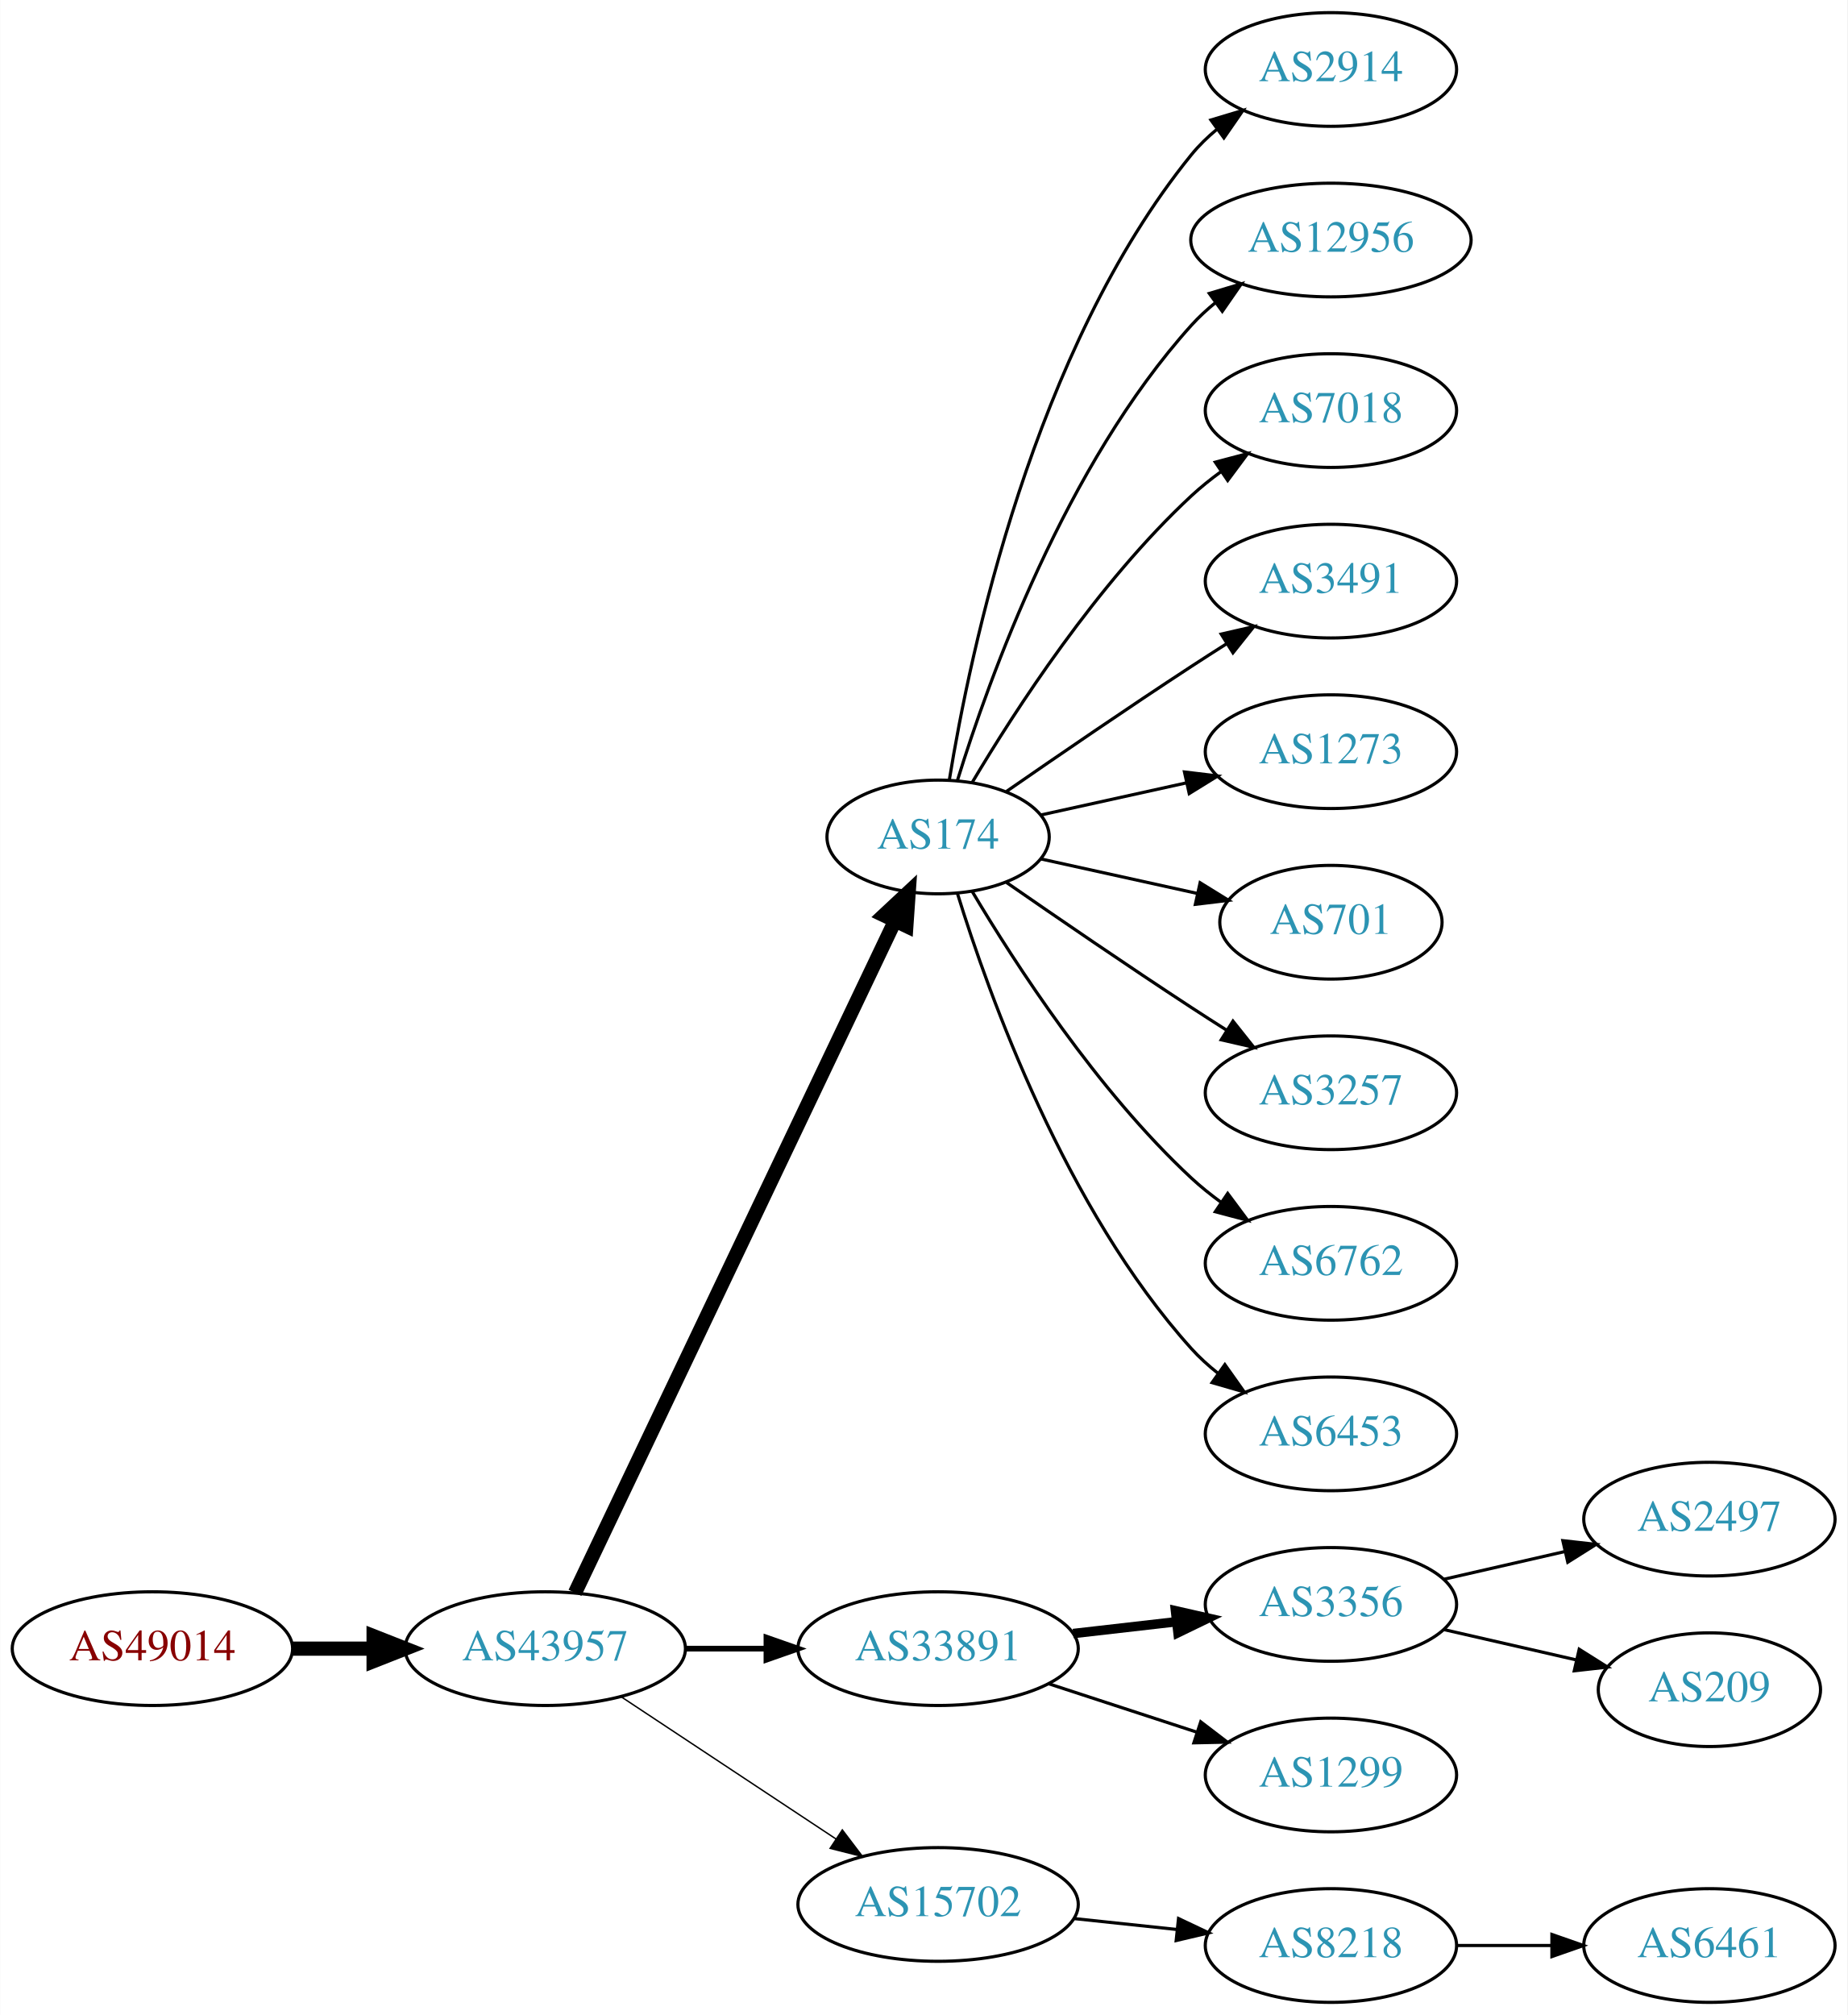
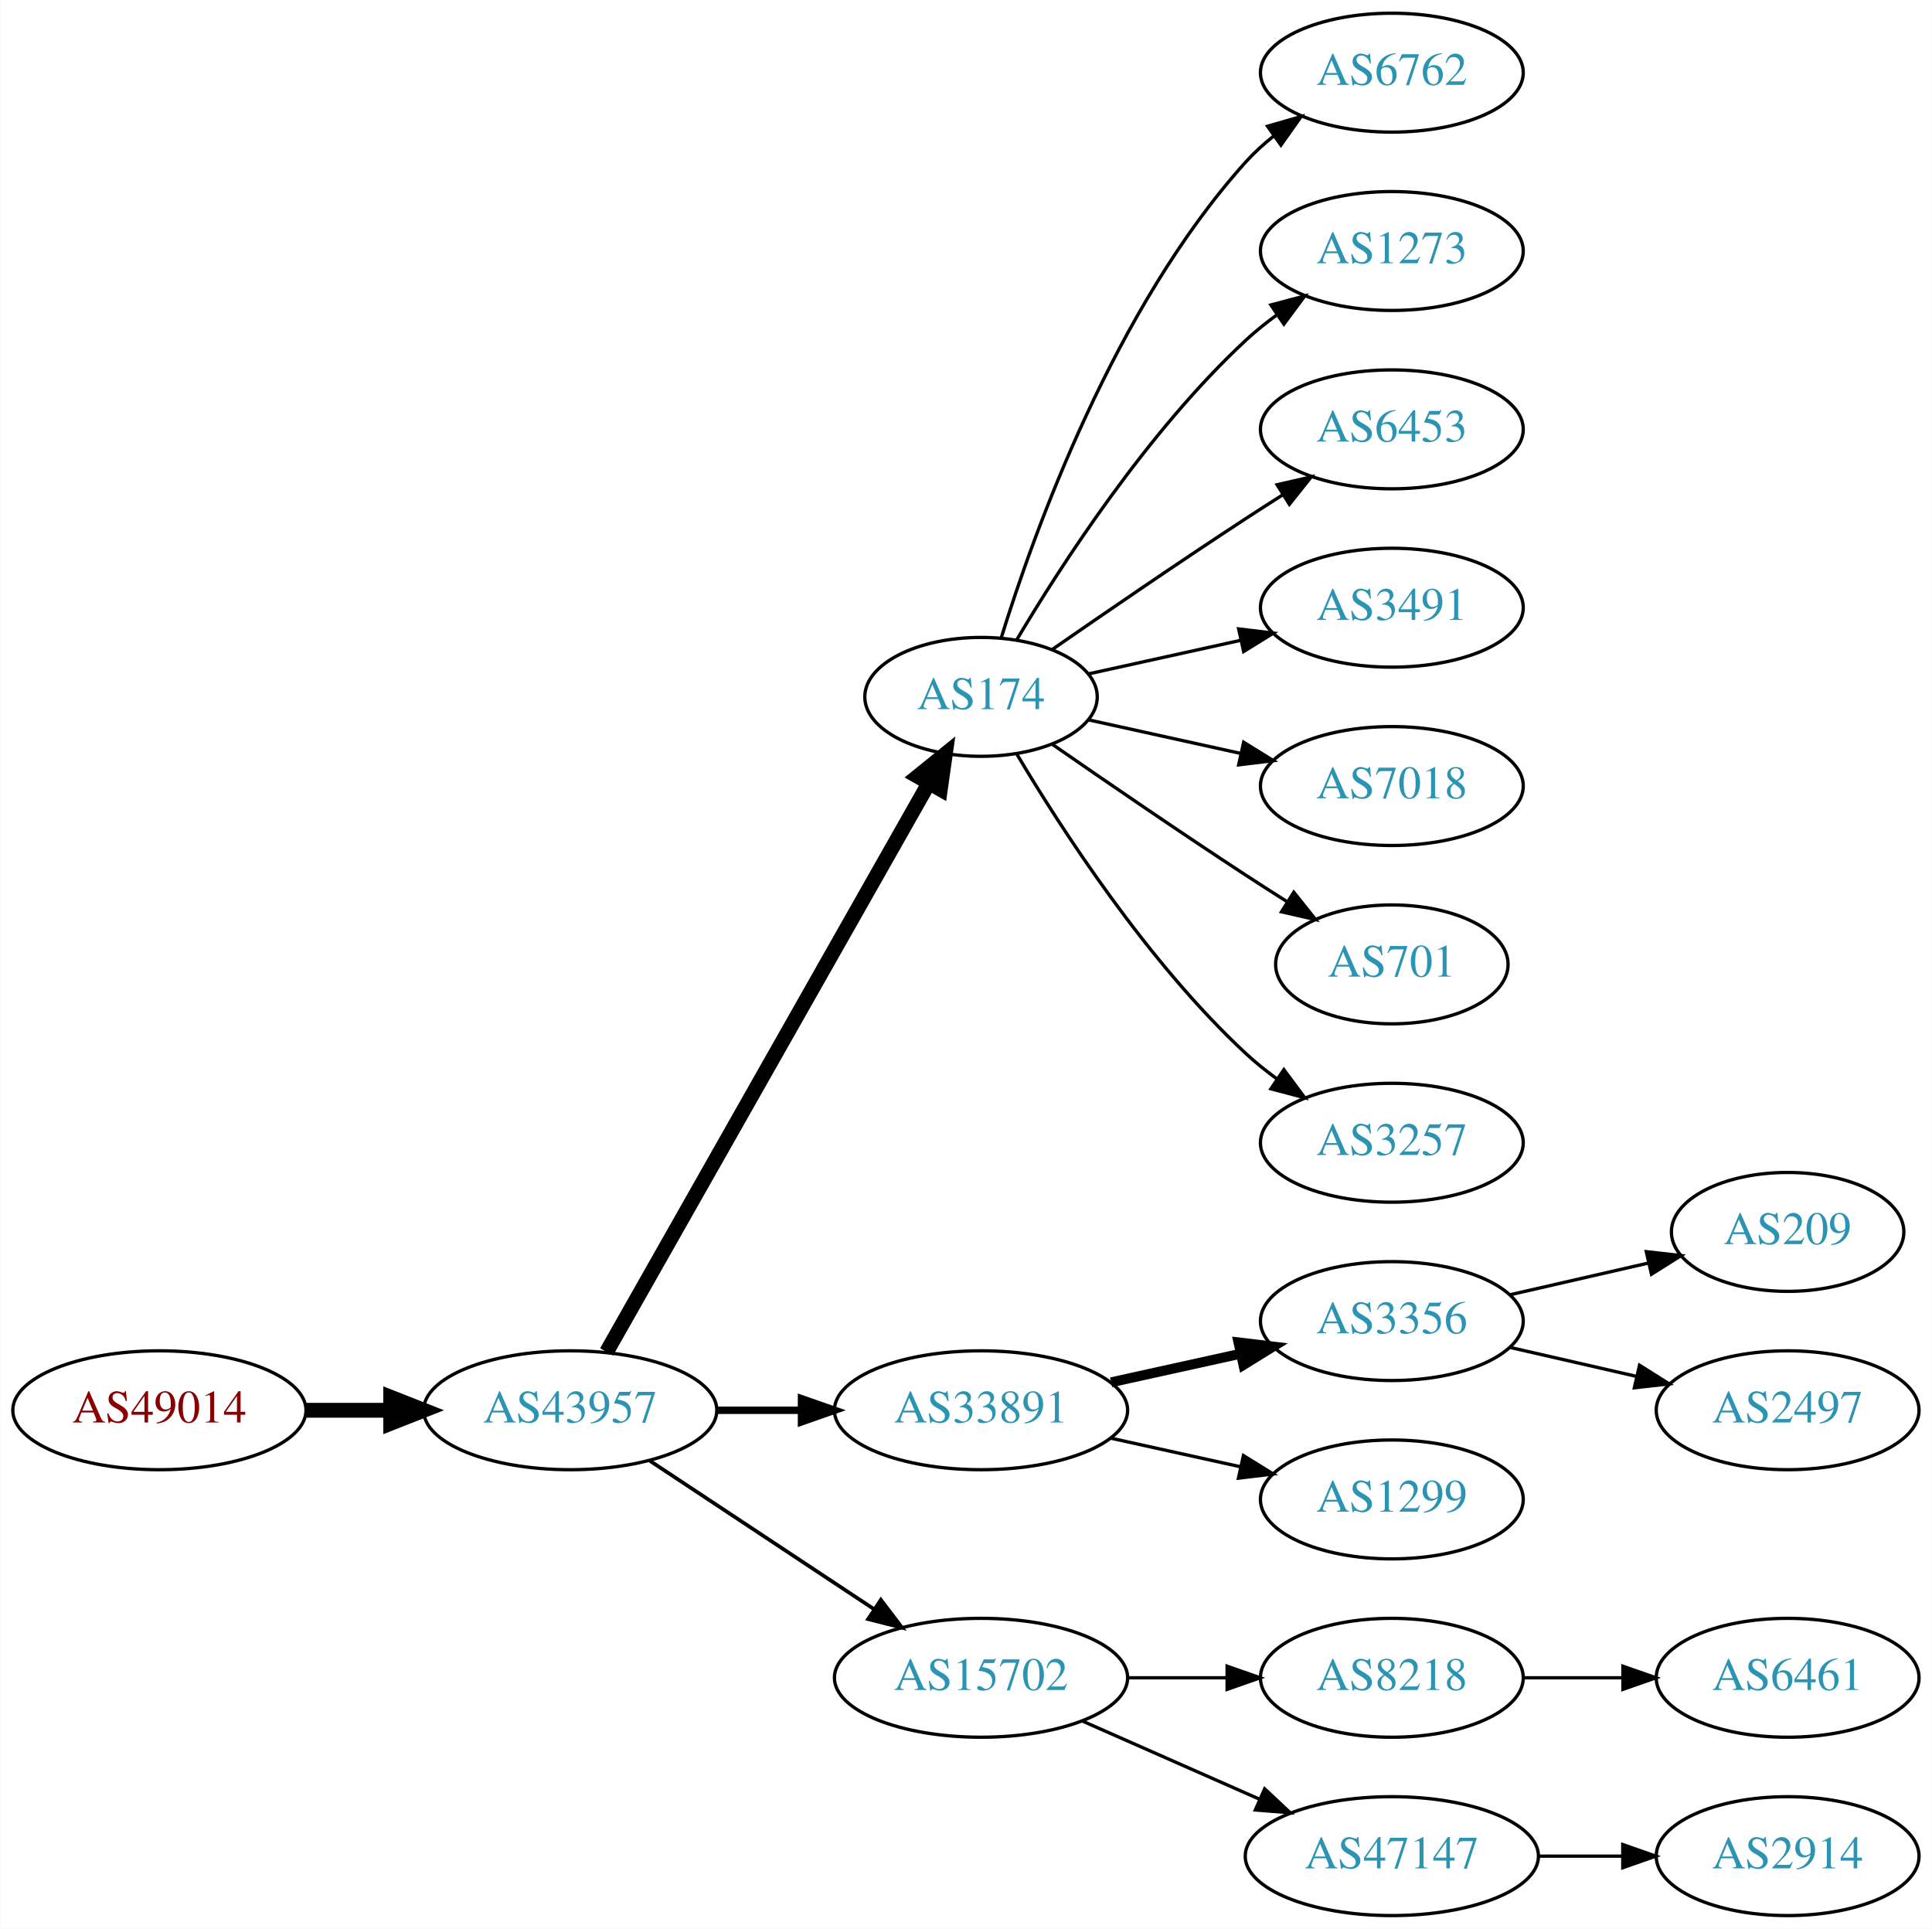
- <svg xmlns="http://www.w3.org/2000/svg" xmlns:xlink="http://www.w3.org/1999/xlink" width="585pt" height="638pt" viewBox="0.00 0.00 584.86 638.00">
-   <g id="graph0" class="graph" transform="scale(1 1) rotate(0) translate(4 634)">
-     <polygon fill="white" stroke="none" points="-4,4 -4,-634 580.862,-634 580.862,4 -4,4" />
+ <svg xmlns="http://www.w3.org/2000/svg" xmlns:xlink="http://www.w3.org/1999/xlink" width="585pt" height="584pt" viewBox="0.00 0.00 584.86 584.00">
+   <g id="graph0" class="graph" transform="scale(1 1) rotate(0) translate(4 580)">
+     <polygon fill="white" stroke="none" points="-4,4 -4,-580 580.862,-580 580.862,4 -4,4" />
    <g id="node1" class="node">
      <g id="a_node1">
        <a xlink:href="/asn/49014" xlink:title="AS49014 ~ Wirtschaftskammer Oesterreich [AT]">
-           <ellipse fill="#ffffff" stroke="black" cx="44.196" cy="-112" rx="44.393" ry="18" />
-           <text text-anchor="middle" x="44.196" y="-108.3" font-family="Times,serif" font-size="14.00" fill="#880000">AS49014</text>
+           <ellipse fill="#ffffff" stroke="black" cx="44.196" cy="-153" rx="44.393" ry="18" />
+           <text text-anchor="middle" x="44.196" y="-149.3" font-family="Times,serif" font-size="14.00" fill="#880000">AS49014</text>
        </a>
      </g>
    </g>
    <g id="node2" class="node">
      <g id="a_node2">
        <a xlink:href="/asn/43957" xlink:title="AS43957 ~ WNT Telecommunication GmbH [AT]">
-           <ellipse fill="#ffffff" stroke="black" cx="168.588" cy="-112" rx="44.393" ry="18" />
-           <text text-anchor="middle" x="168.588" y="-108.3" font-family="Times,serif" font-size="14.00" fill="#2c94b3">AS43957</text>
+           <ellipse fill="#ffffff" stroke="black" cx="168.588" cy="-153" rx="44.393" ry="18" />
+           <text text-anchor="middle" x="168.588" y="-149.3" font-family="Times,serif" font-size="14.00" fill="#2c94b3">AS43957</text>
        </a>
      </g>
    </g>
    <g id="edge1" class="edge">
-       <path fill="none" stroke="black" stroke-width="4.5" d="M88.692,-112C96.898,-112 105.569,-112 114.041,-112" />
-       <polygon fill="black" stroke="black" stroke-width="4.5" points="114.233,-115.938 124.233,-112 114.233,-108.063 114.233,-115.938" />
+       <path fill="none" stroke="black" stroke-width="4.5" d="M88.692,-153C96.898,-153 105.569,-153 114.041,-153" />
+       <polygon fill="black" stroke="black" stroke-width="4.5" points="114.233,-156.938 124.233,-153 114.233,-149.063 114.233,-156.938" />
    </g>
    <g id="node3" class="node">
      <g id="a_node3">
        <a xlink:href="/asn/174" xlink:title="AS174 ~ Cogent Communications [US]">
          <ellipse fill="#ffffff" stroke="black" cx="292.98" cy="-369" rx="35.194" ry="18" />
          <text text-anchor="middle" x="292.98" y="-365.3" font-family="Times,serif" font-size="14.00" fill="#2c94b3">AS174</text>
        </a>
      </g>
    </g>
    <g id="edge2" class="edge">
-       <path fill="none" stroke="black" stroke-width="4.5" d="M178.001,-129.665C199.101,-173.97 254.365,-290.014 279.369,-342.519" />
-       <polygon fill="black" stroke="black" stroke-width="4.5" points="275.816,-344.216 283.671,-351.552 282.926,-340.83 275.816,-344.216" />
+       <path fill="none" stroke="black" stroke-width="4.5" d="M179.604,-170.676C201.137,-208.679 251.929,-298.316 277.186,-342.89" />
+       <polygon fill="black" stroke="black" stroke-width="4.5" points="273.812,-344.924 282.168,-351.683 280.664,-341.042 273.812,-344.924" />
    </g>
    <g id="node4" class="node">
      <g id="a_node4">
        <a xlink:href="/asn/33891" xlink:title="AS33891 ~ CORE-BACKBONE GMBH GLOBAL NETWORK [DE]">
-           <ellipse fill="#ffffff" stroke="black" cx="292.98" cy="-112" rx="44.393" ry="18" />
-           <text text-anchor="middle" x="292.98" y="-108.3" font-family="Times,serif" font-size="14.00" fill="#2c94b3">AS33891</text>
+           <ellipse fill="#ffffff" stroke="black" cx="292.98" cy="-153" rx="44.393" ry="18" />
+           <text text-anchor="middle" x="292.98" y="-149.3" font-family="Times,serif" font-size="14.00" fill="#2c94b3">AS33891</text>
        </a>
      </g>
    </g>
    <g id="edge3" class="edge">
-       <path fill="none" stroke="black" stroke-width="1.8" d="M213.084,-112C221.29,-112 229.961,-112 238.434,-112" />
-       <polygon fill="black" stroke="black" stroke-width="1.8" points="238.625,-115.5 248.625,-112 238.625,-108.5 238.625,-115.5" />
+       <path fill="none" stroke="black" stroke-width="2.25" d="M213.084,-153C221.29,-153 229.961,-153 238.434,-153" />
+       <polygon fill="black" stroke="black" stroke-width="2.25" points="238.625,-156.5 248.625,-153 238.625,-149.5 238.625,-156.5" />
    </g>
    <g id="node5" class="node">
      <g id="a_node5">
        <a xlink:href="/asn/15702" xlink:title="AS15702 ~ Onstage Online GmbH [AT]">
-           <ellipse fill="#ffffff" stroke="black" cx="292.98" cy="-31" rx="44.393" ry="18" />
-           <text text-anchor="middle" x="292.98" y="-27.3" font-family="Times,serif" font-size="14.00" fill="#2c94b3">AS15702</text>
+           <ellipse fill="#ffffff" stroke="black" cx="292.98" cy="-72" rx="44.393" ry="18" />
+           <text text-anchor="middle" x="292.98" y="-68.3" font-family="Times,serif" font-size="14.00" fill="#2c94b3">AS15702</text>
        </a>
      </g>
    </g>
    <g id="edge4" class="edge">
-       <path fill="none" stroke="black" stroke-width="0.45" d="M192.609,-96.764C211.841,-84.037 239.449,-65.766 260.686,-51.711" />
-       <polygon fill="black" stroke="black" stroke-width="0.45" points="262.655,-54.605 269.063,-46.167 258.792,-48.767 262.655,-54.605" />
+       <path fill="none" stroke="black" stroke-width="1.125" d="M192.609,-137.765C211.841,-125.037 239.449,-106.766 260.686,-92.711" />
+       <polygon fill="black" stroke="black" stroke-width="1.125" points="262.655,-95.605 269.063,-87.167 258.792,-89.767 262.655,-95.605" />
    </g>
    <g id="node6" class="node">
      <g id="a_node6">
-         <a xlink:href="/asn/2914" xlink:title="AS2914 ~ NTT America, Inc. [US]">
-           <ellipse fill="#ffffff" stroke="black" cx="417.373" cy="-612" rx="39.794" ry="18" />
-           <text text-anchor="middle" x="417.373" y="-608.3" font-family="Times,serif" font-size="14.00" fill="#2c94b3">AS2914</text>
+         <a xlink:href="/asn/6762" xlink:title="AS6762 ~ TELECOM ITALIA SPARKLE S.p.A. [IT]">
+           <ellipse fill="#ffffff" stroke="black" cx="417.373" cy="-558" rx="39.794" ry="18" />
+           <text text-anchor="middle" x="417.373" y="-554.3" font-family="Times,serif" font-size="14.00" fill="#2c94b3">AS6762</text>
        </a>
      </g>
    </g>
    <g id="edge5" class="edge">
-       <path fill="none" stroke="black" d="M296.561,-387.178C303.016,-426.997 323.088,-523.286 373.176,-585 375.545,-587.918 378.318,-590.612 381.295,-593.075" />
-       <polygon fill="black" stroke="black" points="379.371,-596.003 389.517,-599.052 383.486,-590.341 379.371,-596.003" />
+       <path fill="none" stroke="black" d="M299.118,-386.94C309.021,-418.979 333.359,-486.812 373.176,-531 375.693,-533.792 378.564,-536.401 381.603,-538.812" />
+       <polygon fill="black" stroke="black" points="379.732,-541.776 389.911,-544.715 383.786,-536.07 379.732,-541.776" />
    </g>
    <g id="node7" class="node">
      <g id="a_node7">
-         <a xlink:href="/asn/12956" xlink:title="AS12956 ~ TELXIUS [ES]">
-           <ellipse fill="#ffffff" stroke="black" cx="417.373" cy="-558" rx="44.393" ry="18" />
-           <text text-anchor="middle" x="417.373" y="-554.3" font-family="Times,serif" font-size="14.00" fill="#2c94b3">AS12956</text>
+         <a xlink:href="/asn/1273" xlink:title="AS1273 ~ RIPE Network Coordination Centre [NL]">
+           <ellipse fill="#ffffff" stroke="black" cx="417.373" cy="-504" rx="39.794" ry="18" />
+           <text text-anchor="middle" x="417.373" y="-500.3" font-family="Times,serif" font-size="14.00" fill="#2c94b3">AS1273</text>
        </a>
      </g>
    </g>
    <g id="edge6" class="edge">
-       <path fill="none" stroke="black" d="M299.118,-386.94C309.021,-418.979 333.359,-486.812 373.176,-531 375.496,-533.575 378.118,-535.994 380.895,-538.244" />
-       <polygon fill="black" stroke="black" points="378.861,-541.092 389.01,-544.132 382.971,-535.426 378.861,-541.092" />
+       <path fill="none" stroke="black" d="M303.793,-386.279C317.299,-409.011 343.359,-449.314 373.176,-477 376.083,-479.699 379.296,-482.28 382.62,-484.703" />
+       <polygon fill="black" stroke="black" points="380.755,-487.667 390.998,-490.375 384.679,-481.87 380.755,-487.667" />
    </g>
    <g id="node8" class="node">
      <g id="a_node8">
-         <a xlink:href="/asn/7018" xlink:title="AS7018 ~ AT&amp;T Services, Inc. [US]">
-           <ellipse fill="#ffffff" stroke="black" cx="417.373" cy="-504" rx="39.794" ry="18" />
-           <text text-anchor="middle" x="417.373" y="-500.3" font-family="Times,serif" font-size="14.00" fill="#2c94b3">AS7018</text>
+         <a xlink:href="/asn/6453" xlink:title="AS6453 ~ TATA COMMUNICATIONS (AMERICA) INC [US]">
+           <ellipse fill="#ffffff" stroke="black" cx="417.373" cy="-450" rx="39.794" ry="18" />
+           <text text-anchor="middle" x="417.373" y="-446.3" font-family="Times,serif" font-size="14.00" fill="#2c94b3">AS6453</text>
        </a>
      </g>
    </g>
    <g id="edge7" class="edge">
-       <path fill="none" stroke="black" d="M303.793,-386.279C317.299,-409.011 343.359,-449.314 373.176,-477 376.083,-479.699 379.296,-482.28 382.62,-484.703" />
-       <polygon fill="black" stroke="black" points="380.755,-487.667 390.998,-490.375 384.679,-481.87 380.755,-487.667" />
+       <path fill="none" stroke="black" d="M314.671,-383.44C330.563,-394.449 353.113,-409.897 373.176,-423 376.758,-425.339 380.529,-427.759 384.289,-430.144" />
+       <polygon fill="black" stroke="black" points="382.623,-433.231 392.95,-435.596 386.352,-427.307 382.623,-433.231" />
    </g>
    <g id="node9" class="node">
      <g id="a_node9">
        <a xlink:href="/asn/3491" xlink:title="AS3491 ~ PCCW Global, Inc. [US]">
-           <ellipse fill="#ffffff" stroke="black" cx="417.373" cy="-450" rx="39.794" ry="18" />
-           <text text-anchor="middle" x="417.373" y="-446.3" font-family="Times,serif" font-size="14.00" fill="#2c94b3">AS3491</text>
+           <ellipse fill="#ffffff" stroke="black" cx="417.373" cy="-396" rx="39.794" ry="18" />
+           <text text-anchor="middle" x="417.373" y="-392.3" font-family="Times,serif" font-size="14.00" fill="#2c94b3">AS3491</text>
        </a>
      </g>
    </g>
    <g id="edge8" class="edge">
-       <path fill="none" stroke="black" d="M314.671,-383.44C330.563,-394.449 353.113,-409.897 373.176,-423 376.758,-425.339 380.529,-427.759 384.289,-430.144" />
-       <polygon fill="black" stroke="black" points="382.623,-433.231 392.95,-435.596 386.352,-427.307 382.623,-433.231" />
+       <path fill="none" stroke="black" d="M325.499,-375.953C339.56,-379.055 356.378,-382.765 371.702,-386.146" />
+       <polygon fill="black" stroke="black" points="370.993,-389.573 381.512,-388.31 372.501,-382.738 370.993,-389.573" />
    </g>
    <g id="node10" class="node">
      <g id="a_node10">
-         <a xlink:href="/asn/1273" xlink:title="AS1273 ~ Vodafone Group PLC [EU]">
-           <ellipse fill="#ffffff" stroke="black" cx="417.373" cy="-396" rx="39.794" ry="18" />
-           <text text-anchor="middle" x="417.373" y="-392.3" font-family="Times,serif" font-size="14.00" fill="#2c94b3">AS1273</text>
+         <a xlink:href="/asn/7018" xlink:title="AS7018 ~ AT&amp;T Services, Inc. [US]">
+           <ellipse fill="#ffffff" stroke="black" cx="417.373" cy="-342" rx="39.794" ry="18" />
+           <text text-anchor="middle" x="417.373" y="-338.3" font-family="Times,serif" font-size="14.00" fill="#2c94b3">AS7018</text>
        </a>
      </g>
    </g>
    <g id="edge9" class="edge">
-       <path fill="none" stroke="black" d="M325.499,-375.953C339.56,-379.055 356.378,-382.765 371.702,-386.146" />
-       <polygon fill="black" stroke="black" points="370.993,-389.573 381.512,-388.31 372.501,-382.738 370.993,-389.573" />
+       <path fill="none" stroke="black" d="M325.499,-362.047C339.56,-358.945 356.378,-355.235 371.702,-351.854" />
+       <polygon fill="black" stroke="black" points="372.501,-355.262 381.512,-349.69 370.993,-348.427 372.501,-355.262" />
    </g>
    <g id="node11" class="node">
      <g id="a_node11">
        <a xlink:href="/asn/701" xlink:title="AS701 ~ UUNET [US]">
-           <ellipse fill="#ffffff" stroke="black" cx="417.373" cy="-342" rx="35.194" ry="18" />
-           <text text-anchor="middle" x="417.373" y="-338.3" font-family="Times,serif" font-size="14.00" fill="#2c94b3">AS701</text>
+           <ellipse fill="#ffffff" stroke="black" cx="417.373" cy="-288" rx="35.194" ry="18" />
+           <text text-anchor="middle" x="417.373" y="-284.3" font-family="Times,serif" font-size="14.00" fill="#2c94b3">AS701</text>
        </a>
      </g>
    </g>
    <g id="edge10" class="edge">
-       <path fill="none" stroke="black" d="M325.499,-362.047C340.632,-358.708 358.96,-354.665 375.18,-351.087" />
-       <polygon fill="black" stroke="black" points="375.949,-354.502 384.96,-348.93 374.441,-347.666 375.949,-354.502" />
+       <path fill="none" stroke="black" d="M314.671,-354.56C330.563,-343.551 353.113,-328.103 373.176,-315 377.221,-312.358 381.507,-309.615 385.746,-306.933" />
+       <polygon fill="black" stroke="black" points="387.683,-309.85 394.29,-301.568 383.96,-303.921 387.683,-309.85" />
    </g>
    <g id="node12" class="node">
      <g id="a_node12">
        <a xlink:href="/asn/3257" xlink:title="AS3257 ~ GTT [DE]">
-           <ellipse fill="#ffffff" stroke="black" cx="417.373" cy="-288" rx="39.794" ry="18" />
-           <text text-anchor="middle" x="417.373" y="-284.3" font-family="Times,serif" font-size="14.00" fill="#2c94b3">AS3257</text>
+           <ellipse fill="#ffffff" stroke="black" cx="417.373" cy="-234" rx="39.794" ry="18" />
+           <text text-anchor="middle" x="417.373" y="-230.3" font-family="Times,serif" font-size="14.00" fill="#2c94b3">AS3257</text>
        </a>
      </g>
    </g>
    <g id="edge11" class="edge">
-       <path fill="none" stroke="black" d="M314.671,-354.56C330.563,-343.551 353.113,-328.103 373.176,-315 376.758,-312.661 380.529,-310.241 384.289,-307.856" />
-       <polygon fill="black" stroke="black" points="386.352,-310.693 392.95,-302.404 382.623,-304.769 386.352,-310.693" />
+       <path fill="none" stroke="black" d="M303.793,-351.721C317.299,-328.989 343.359,-288.686 373.176,-261 376.083,-258.301 379.296,-255.72 382.62,-253.297" />
+       <polygon fill="black" stroke="black" points="384.679,-256.13 390.998,-247.625 380.755,-250.333 384.679,-256.13" />
    </g>
    <g id="node13" class="node">
      <g id="a_node13">
-         <a xlink:href="/asn/6762" xlink:title="AS6762 ~ TELECOM ITALIA SPARKLE S.p.A. [IT]">
-           <ellipse fill="#ffffff" stroke="black" cx="417.373" cy="-234" rx="39.794" ry="18" />
-           <text text-anchor="middle" x="417.373" y="-230.3" font-family="Times,serif" font-size="14.00" fill="#2c94b3">AS6762</text>
+         <a xlink:href="/asn/3356" xlink:title="AS3356 ~ Level 3 Parent, LLC [US]">
+           <ellipse fill="#ffffff" stroke="black" cx="417.373" cy="-180" rx="39.794" ry="18" />
+           <text text-anchor="middle" x="417.373" y="-176.3" font-family="Times,serif" font-size="14.00" fill="#2c94b3">AS3356</text>
        </a>
      </g>
    </g>
    <g id="edge12" class="edge">
-       <path fill="none" stroke="black" d="M303.793,-351.721C317.299,-328.989 343.359,-288.686 373.176,-261 376.083,-258.301 379.296,-255.72 382.62,-253.297" />
-       <polygon fill="black" stroke="black" points="384.679,-256.13 390.998,-247.625 380.755,-250.333 384.679,-256.13" />
+       <path fill="none" stroke="black" stroke-width="3" d="M332.37,-161.469C344.761,-164.202 358.608,-167.257 371.429,-170.085" />
+       <polygon fill="black" stroke="black" stroke-width="3" points="370.924,-173.558 381.443,-172.295 372.432,-166.722 370.924,-173.558" />
    </g>
    <g id="node14" class="node">
      <g id="a_node14">
-         <a xlink:href="/asn/6453" xlink:title="AS6453 ~ TATA COMMUNICATIONS (AMERICA) INC [US]">
-           <ellipse fill="#ffffff" stroke="black" cx="417.373" cy="-180" rx="39.794" ry="18" />
-           <text text-anchor="middle" x="417.373" y="-176.3" font-family="Times,serif" font-size="14.00" fill="#2c94b3">AS6453</text>
+         <a xlink:href="/asn/1299" xlink:title="AS1299 ~ Telia Carrier [EU]">
+           <ellipse fill="#ffffff" stroke="black" cx="417.373" cy="-126" rx="39.794" ry="18" />
+           <text text-anchor="middle" x="417.373" y="-122.3" font-family="Times,serif" font-size="14.00" fill="#2c94b3">AS1299</text>
        </a>
      </g>
    </g>
    <g id="edge13" class="edge">
-       <path fill="none" stroke="black" d="M299.118,-351.06C309.021,-319.021 333.359,-251.188 373.176,-207 375.693,-204.208 378.564,-201.599 381.603,-199.188" />
-       <polygon fill="black" stroke="black" points="383.786,-201.93 389.911,-193.285 379.732,-196.224 383.786,-201.93" />
+       <path fill="none" stroke="black" d="M332.37,-144.531C344.761,-141.798 358.608,-138.743 371.429,-135.915" />
+       <polygon fill="black" stroke="black" points="372.432,-139.278 381.443,-133.705 370.924,-132.442 372.432,-139.278" />
    </g>
    <g id="node15" class="node">
      <g id="a_node15">
-         <a xlink:href="/asn/3356" xlink:title="AS3356 ~ Level 3 Parent, LLC [US]">
-           <ellipse fill="#ffffff" stroke="black" cx="417.373" cy="-126" rx="39.794" ry="18" />
-           <text text-anchor="middle" x="417.373" y="-122.3" font-family="Times,serif" font-size="14.00" fill="#2c94b3">AS3356</text>
+         <a xlink:href="/asn/8218" xlink:title="AS8218 ~ legacy Neotelecoms [FR]">
+           <ellipse fill="#ffffff" stroke="black" cx="417.373" cy="-72" rx="39.794" ry="18" />
+           <text text-anchor="middle" x="417.373" y="-68.3" font-family="Times,serif" font-size="14.00" fill="#2c94b3">AS8218</text>
        </a>
      </g>
    </g>
    <g id="edge14" class="edge">
-       <path fill="none" stroke="black" stroke-width="3" d="M335.759,-116.779C346.254,-117.979 357.6,-119.277 368.373,-120.51" />
-       <polygon fill="black" stroke="black" stroke-width="3" points="368.147,-124.006 378.48,-121.666 368.942,-117.052 368.147,-124.006" />
+       <path fill="none" stroke="black" d="M337.476,-72C347.165,-72 357.502,-72 367.394,-72" />
+       <polygon fill="black" stroke="black" points="367.497,-75.5 377.497,-72 367.497,-68.5 367.497,-75.5" />
    </g>
    <g id="node16" class="node">
      <g id="a_node16">
-         <a xlink:href="/asn/1299" xlink:title="AS1299 ~ Telia Carrier [EU]">
-           <ellipse fill="#ffffff" stroke="black" cx="417.373" cy="-72" rx="39.794" ry="18" />
-           <text text-anchor="middle" x="417.373" y="-68.3" font-family="Times,serif" font-size="14.00" fill="#2c94b3">AS1299</text>
+         <a xlink:href="/asn/47147" xlink:title="AS47147 ~ ANEXIA Internetdienstleistungs GmbH [AT]">
+           <ellipse fill="#ffffff" stroke="black" cx="417.373" cy="-18" rx="44.393" ry="18" />
+           <text text-anchor="middle" x="417.373" y="-14.3" font-family="Times,serif" font-size="14.00" fill="#2c94b3">AS47147</text>
        </a>
      </g>
    </g>
    <g id="edge15" class="edge">
-       <path fill="none" stroke="black" d="M328.073,-100.858C342.579,-96.117 359.631,-90.544 374.862,-85.567" />
-       <polygon fill="black" stroke="black" points="376.144,-88.829 384.562,-82.396 373.97,-82.176 376.144,-88.829" />
+       <path fill="none" stroke="black" d="M323.608,-58.928C339.725,-51.817 359.865,-42.931 377.257,-35.258" />
+       <polygon fill="black" stroke="black" points="378.857,-38.377 386.593,-31.139 376.032,-31.973 378.857,-38.377" />
+     </g>
+     <g id="node18" class="node">
+       <g id="a_node18">
+         <a xlink:href="/asn/209" xlink:title="AS209 ~ CenturyLink Communications, LLC [US]">
+           <ellipse fill="#ffffff" stroke="black" cx="537.215" cy="-207" rx="35.194" ry="18" />
+           <text text-anchor="middle" x="537.215" y="-203.3" font-family="Times,serif" font-size="14.00" fill="#2c94b3">AS209</text>
+         </a>
+       </g>
+     </g>
+     <g id="edge17" class="edge">
+       <path fill="none" stroke="black" d="M453.092,-187.955C466.184,-190.955 481.207,-194.396 494.847,-197.522" />
+       <polygon fill="black" stroke="black" points="494.425,-201.016 504.955,-199.838 495.989,-194.193 494.425,-201.016" />
    </g>
    <g id="node19" class="node">
      <g id="a_node19">
-         <a xlink:href="/asn/8218" xlink:title="AS8218 ~ legacy Neotelecoms [FR]">
-           <ellipse fill="#ffffff" stroke="black" cx="417.373" cy="-18" rx="39.794" ry="18" />
-           <text text-anchor="middle" x="417.373" y="-14.3" font-family="Times,serif" font-size="14.00" fill="#2c94b3">AS8218</text>
-         </a>
-       </g>
-     </g>
-     <g id="edge18" class="edge">
-       <path fill="none" stroke="black" d="M336.101,-26.526C346.581,-25.413 357.891,-24.212 368.62,-23.072" />
-       <polygon fill="black" stroke="black" points="369.109,-26.54 378.683,-22.003 368.37,-19.579 369.109,-26.54" />
-     </g>
-     <g id="node17" class="node">
-       <g id="a_node17">
        <a xlink:href="/asn/2497" xlink:title="AS2497 ~ Internet Initiative Japan Inc. [JP]">
          <ellipse fill="#ffffff" stroke="black" cx="537.215" cy="-153" rx="39.794" ry="18" />
          <text text-anchor="middle" x="537.215" y="-149.3" font-family="Times,serif" font-size="14.00" fill="#2c94b3">AS2497</text>
        </a>
      </g>
    </g>
+     <g id="edge18" class="edge">
+       <path fill="none" stroke="black" d="M453.092,-172.045C465.092,-169.296 478.713,-166.175 491.405,-163.267" />
+       <polygon fill="black" stroke="black" points="492.371,-166.636 501.337,-160.991 490.808,-159.813 492.371,-166.636" />
+     </g>
+     <g id="node17" class="node">
+       <g id="a_node17">
+         <a xlink:href="/asn/6461" xlink:title="AS6461 ~ Zayo Bandwidth [US]">
+           <ellipse fill="#ffffff" stroke="black" cx="537.215" cy="-72" rx="39.794" ry="18" />
+           <text text-anchor="middle" x="537.215" y="-68.3" font-family="Times,serif" font-size="14.00" fill="#2c94b3">AS6461</text>
+         </a>
+       </g>
+     </g>
    <g id="edge16" class="edge">
-       <path fill="none" stroke="black" d="M453.092,-133.955C465.092,-136.704 478.713,-139.825 491.405,-142.733" />
-       <polygon fill="black" stroke="black" points="490.808,-146.187 501.337,-145.009 492.371,-139.364 490.808,-146.187" />
-     </g>
-     <g id="node18" class="node">
-       <g id="a_node18">
-         <a xlink:href="/asn/209" xlink:title="AS209 ~ CenturyLink Communications, LLC [US]">
-           <ellipse fill="#ffffff" stroke="black" cx="537.215" cy="-99" rx="35.194" ry="18" />
-           <text text-anchor="middle" x="537.215" y="-95.3" font-family="Times,serif" font-size="14.00" fill="#2c94b3">AS209</text>
-         </a>
-       </g>
-     </g>
-     <g id="edge17" class="edge">
-       <path fill="none" stroke="black" d="M453.092,-118.045C466.184,-115.045 481.207,-111.604 494.847,-108.478" />
-       <polygon fill="black" stroke="black" points="495.989,-111.807 504.955,-106.162 494.425,-104.984 495.989,-111.807" />
+       <path fill="none" stroke="black" d="M457.285,-72C466.839,-72 477.188,-72 487.151,-72" />
+       <polygon fill="black" stroke="black" points="487.343,-75.5 497.343,-72 487.343,-68.5 487.343,-75.5" />
    </g>
    <g id="node20" class="node">
      <g id="a_node20">
-         <a xlink:href="/asn/6461" xlink:title="AS6461 ~ Zayo Bandwidth [US]">
+         <a xlink:href="/asn/2914" xlink:title="AS2914 ~ NTT America, Inc. [US]">
          <ellipse fill="#ffffff" stroke="black" cx="537.215" cy="-18" rx="39.794" ry="18" />
-           <text text-anchor="middle" x="537.215" y="-14.3" font-family="Times,serif" font-size="14.00" fill="#2c94b3">AS6461</text>
+           <text text-anchor="middle" x="537.215" y="-14.3" font-family="Times,serif" font-size="14.00" fill="#2c94b3">AS2914</text>
        </a>
      </g>
    </g>
    <g id="edge19" class="edge">
-       <path fill="none" stroke="black" d="M457.285,-18C466.839,-18 477.188,-18 487.151,-18" />
-       <polygon fill="black" stroke="black" points="487.343,-21.5 497.343,-18 487.343,-14.5 487.343,-21.5" />
+       <path fill="none" stroke="black" d="M461.584,-18C469.896,-18 478.659,-18 487.141,-18" />
+       <polygon fill="black" stroke="black" points="487.3,-21.5 497.3,-18 487.3,-14.5 487.3,-21.5" />
    </g>
  </g>
</svg>
